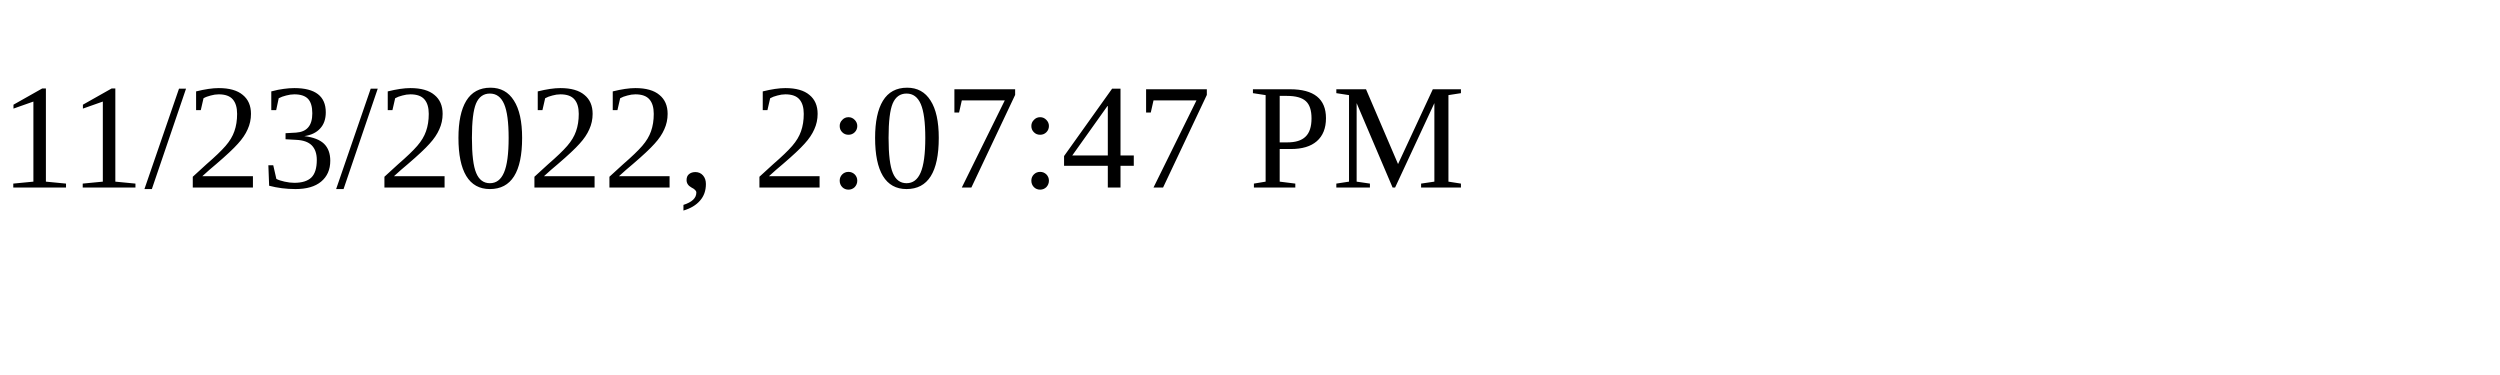
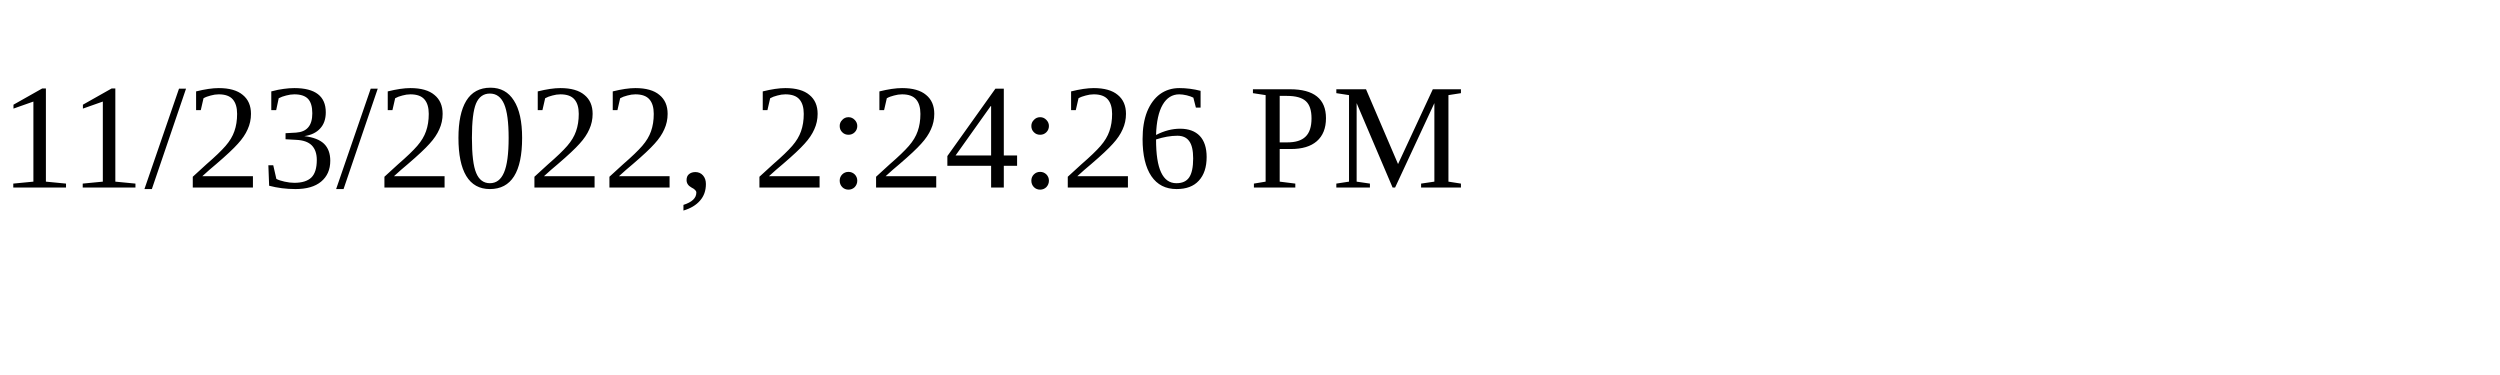
<svg xmlns="http://www.w3.org/2000/svg" height="30" width="200">
-   <text x="0" y="15">11/23/2022, 2:07:47 PM</text>
+   <text x="0" y="15">11/23/2022, 2:24:26 PM</text>
</svg>
